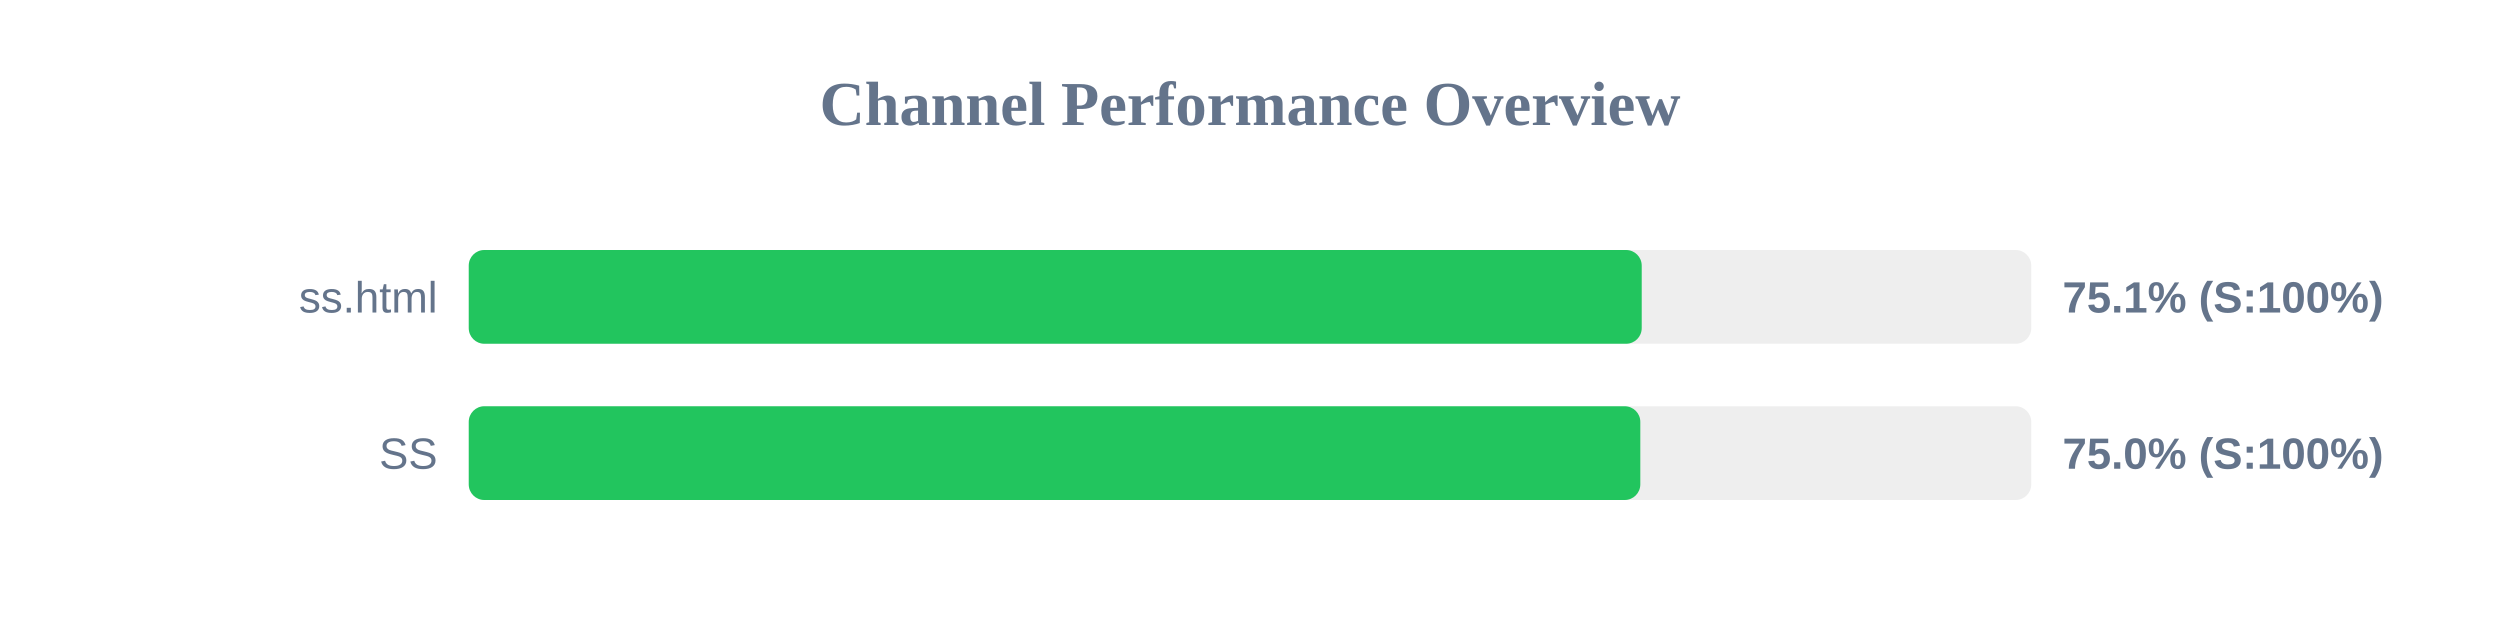
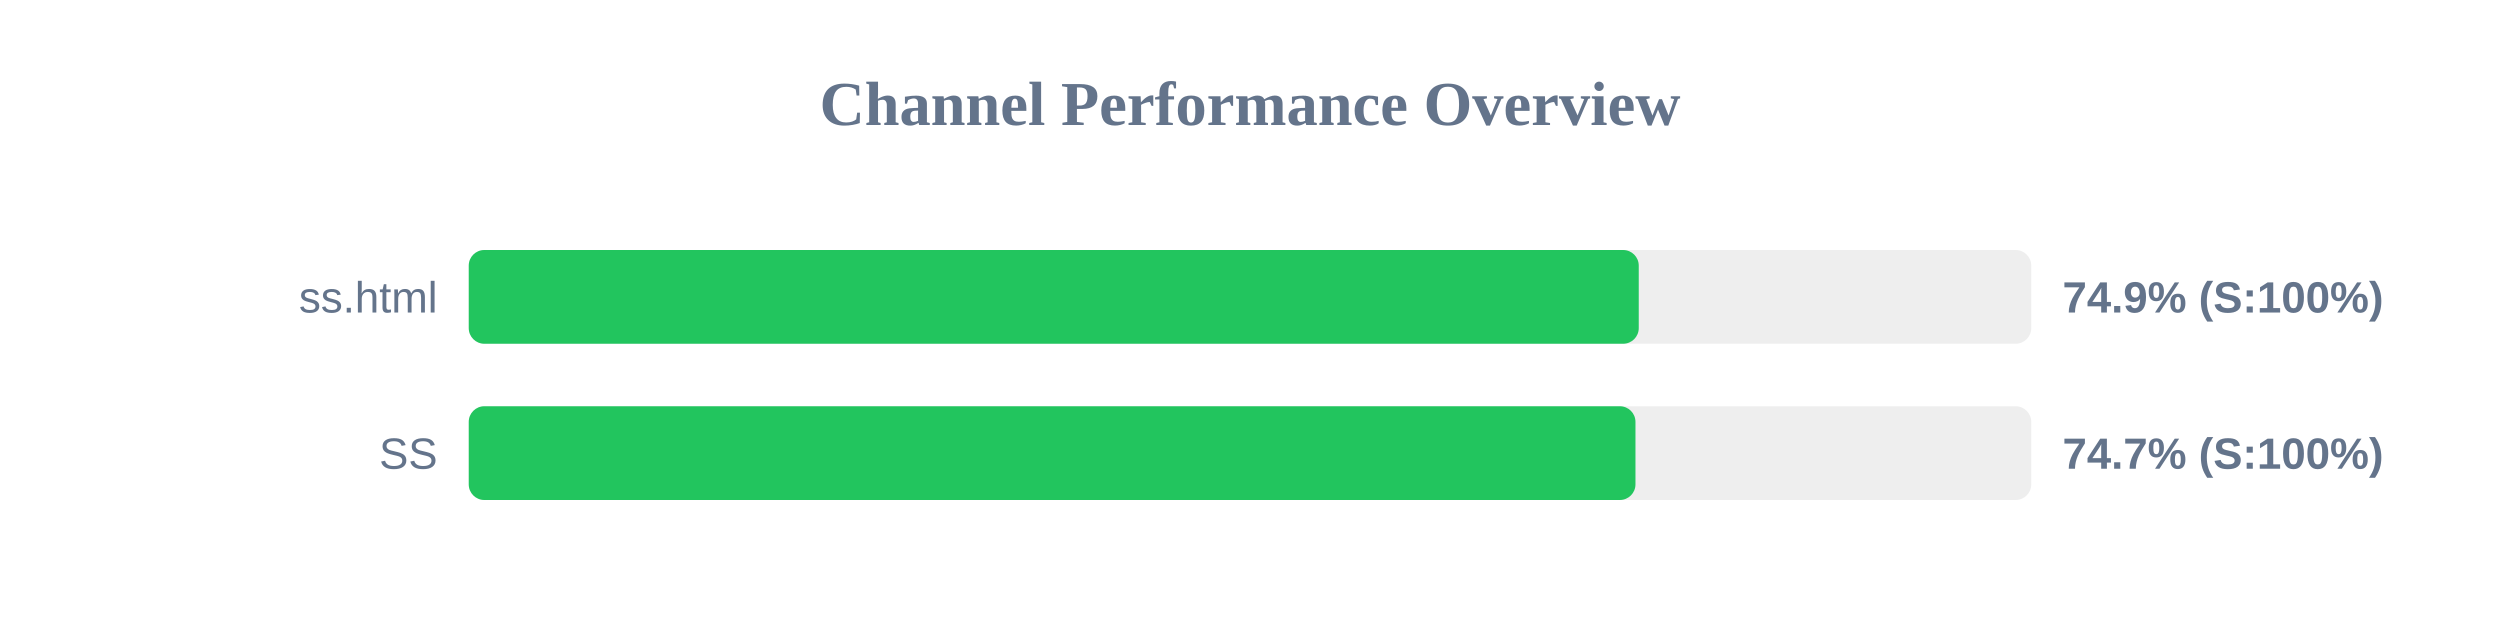
<svg xmlns="http://www.w3.org/2000/svg" width="800" height="200" version="1.1">
  <style>
        .row { font: 14px Arial; fill: #64748b; }
        .score { font: bold 14px Arial; fill: #64748b; }
    </style>
  <text x="400" y="40" text-anchor="middle" font-size="20px" font-weight="bold" fill="#64748b">Channel Performance Overview</text>
  <rect x="150" y="80" width="500" height="30" fill="#eee" rx="5" />
-   <rect x="150" y="80" width="375.35" height="30" fill="#22c55e" rx="5" />
+   <rect x="150" y="80" width="374.4" height="30" fill="#22c55e" rx="5" />
  <text x="140" y="100" text-anchor="end" class="row">ss.html</text>
-   <text x="660" y="100" text-anchor="start" class="score">75.1% (S:100%)</text>
+   <text x="660" y="100" text-anchor="start" class="score">74.9% (S:100%)</text>
  <rect x="150" y="130" width="500" height="30" fill="#eee" rx="5" />
-   <rect x="150" y="130" width="374.9" height="30" fill="#22c55e" rx="5" />
+   <rect x="150" y="130" width="373.35" height="30" fill="#22c55e" rx="5" />
  <text x="140" y="150" text-anchor="end" class="row">SS</text>
-   <text x="660" y="150" text-anchor="start" class="score">75.0% (S:100%)</text>
+   <text x="660" y="150" text-anchor="start" class="score">74.7% (S:100%)</text>
</svg>
